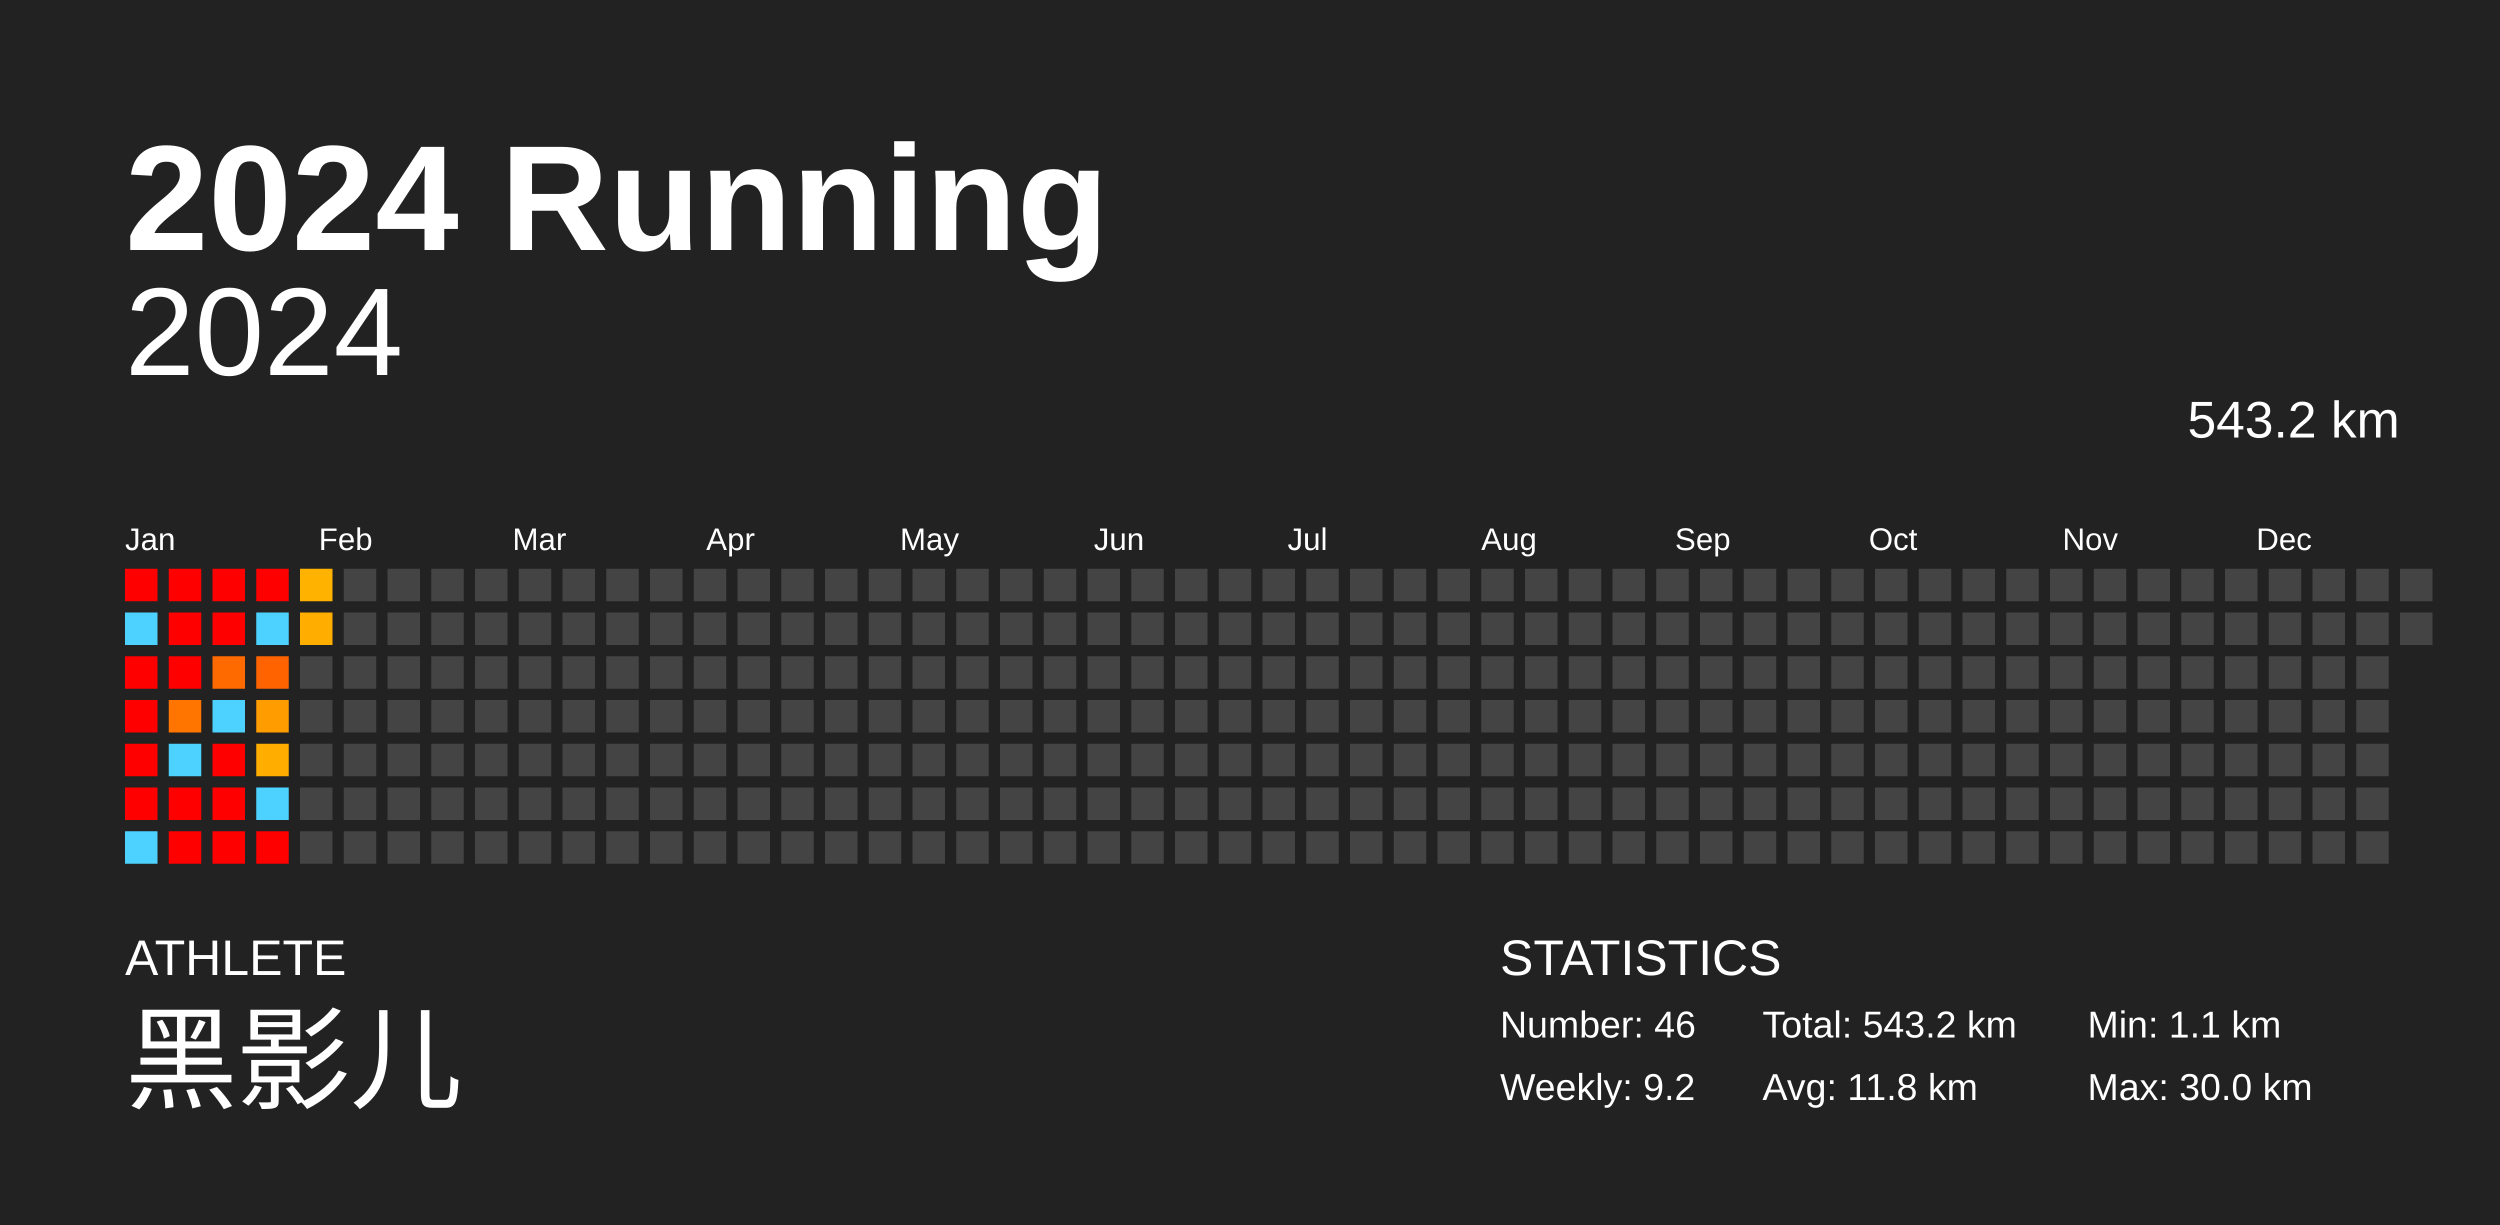
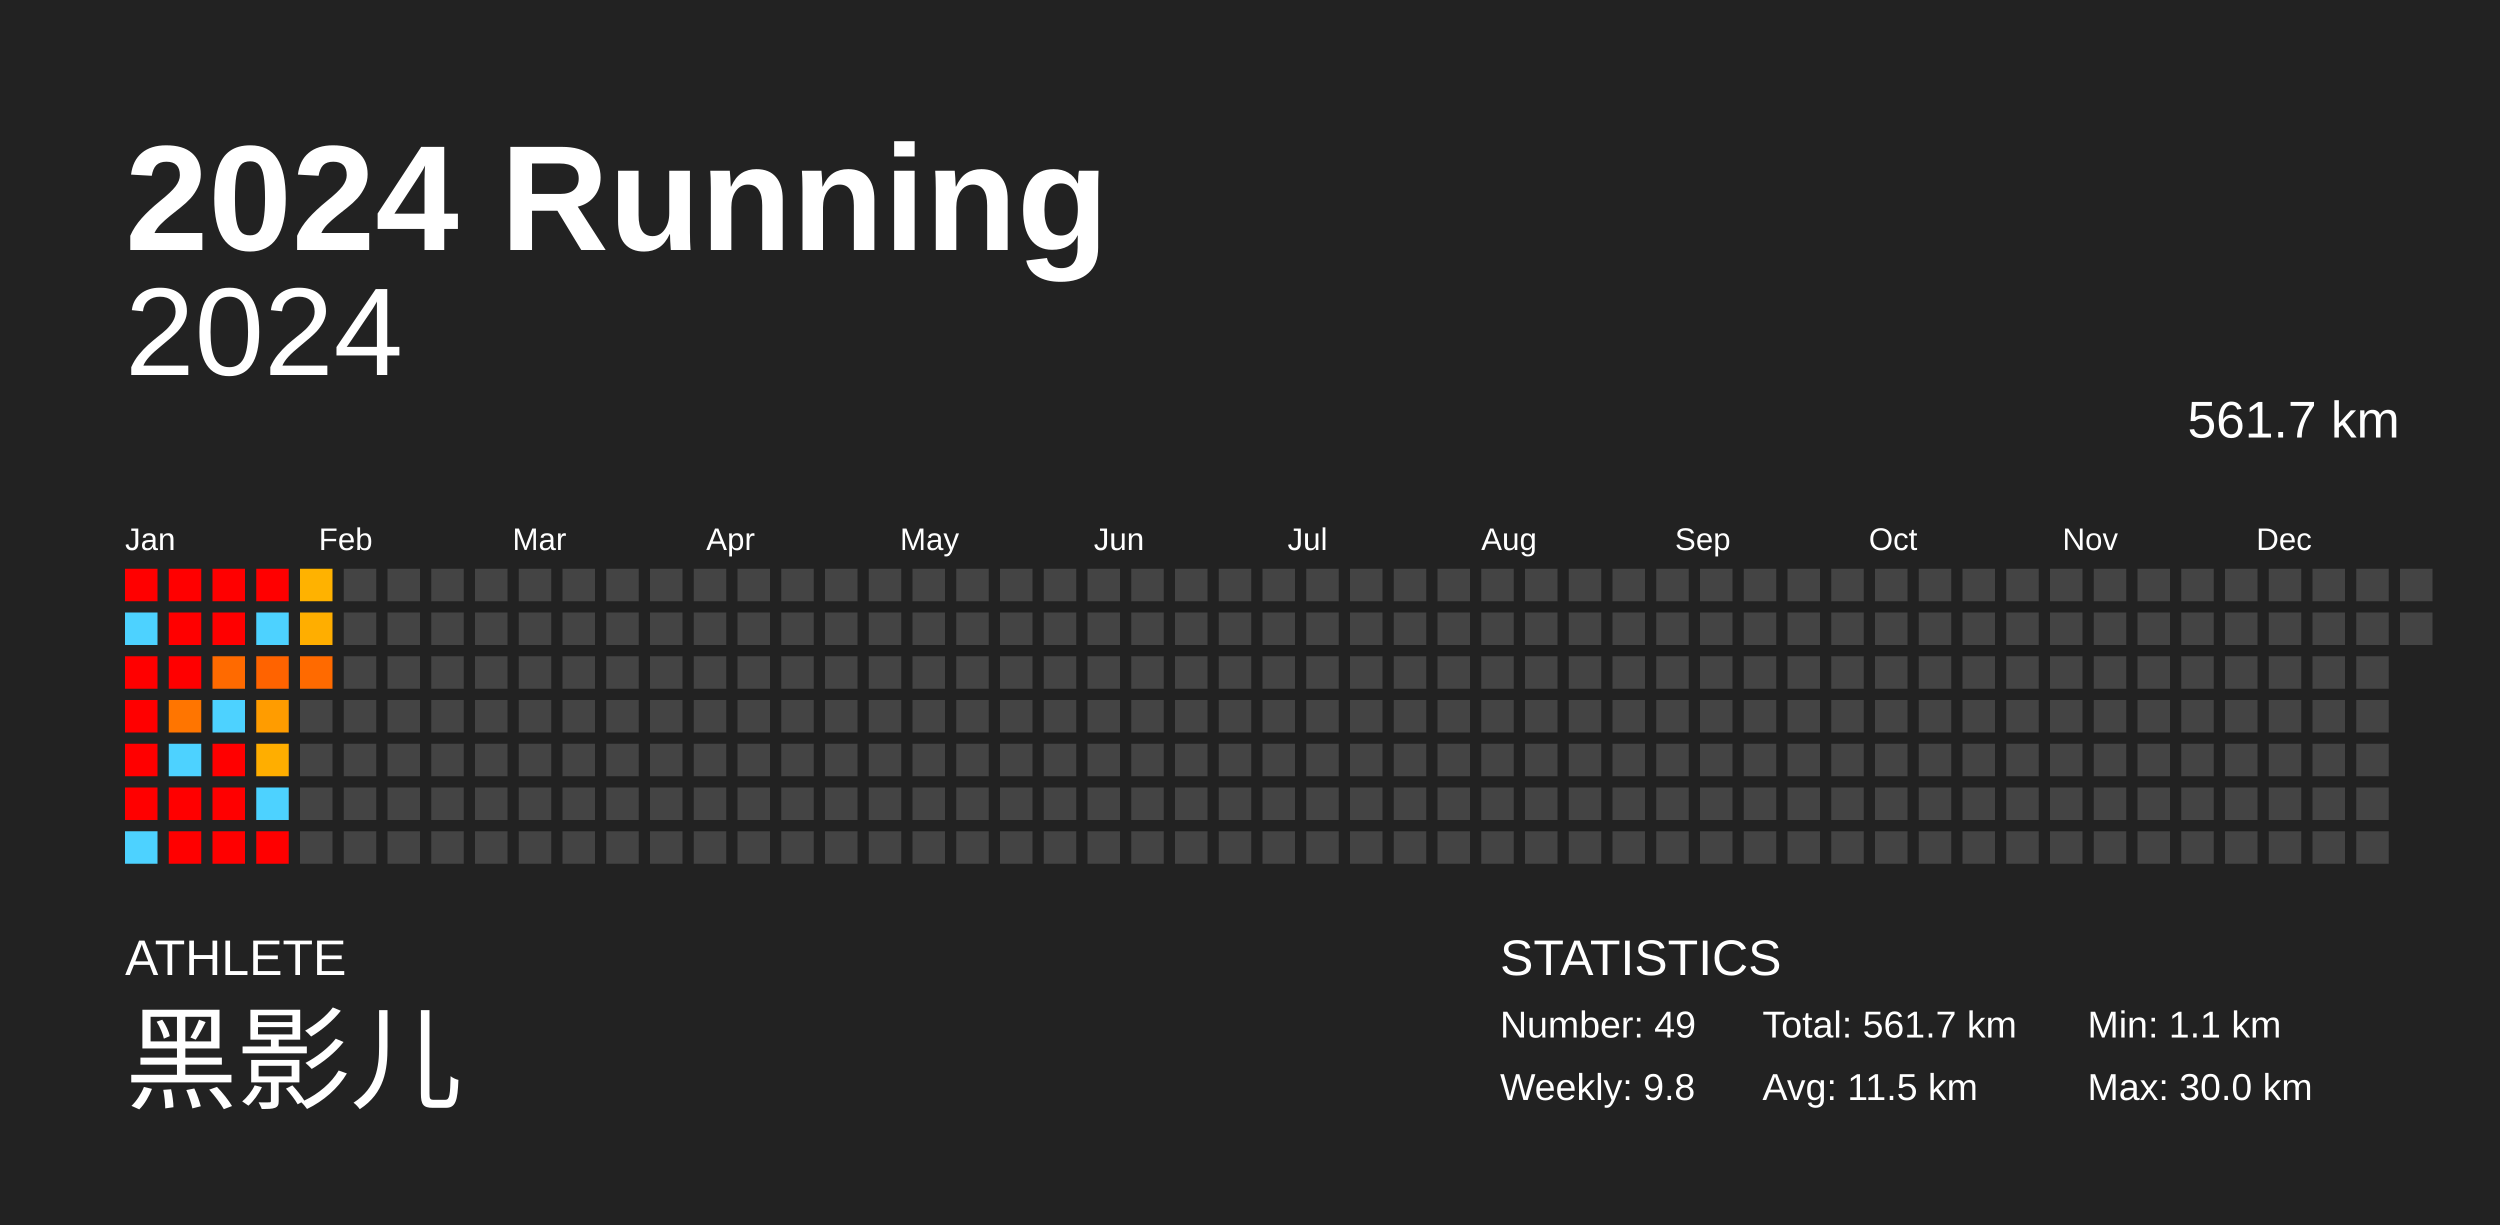
<svg xmlns="http://www.w3.org/2000/svg" baseProfile="full" height="98mm" version="1.1" viewBox="0,0,200,98" width="200mm">
  <defs />
  <rect fill="#222222" height="98" width="200" x="0" y="0" />
  <text fill="#FFFFFF" style="font-size:12px; font-family:Arial; font-weight:bold;" x="10" y="20">2024 Running</text>
  <text fill="#FFFFFF" style="font-size:4px; font-family:Arial" x="10" y="78">ATHLETE</text>
  <text fill="#FFFFFF" style="font-size:9px; font-family:Arial" x="10" y="88">黑影儿</text>
  <text fill="#FFFFFF" style="font-size:4px; font-family:Arial" x="120" y="78">STATISTICS</text>
-   <text fill="#FFFFFF" style="font-size:3px; font-family:Arial" x="120" y="83">Number: 46</text>
-   <text fill="#FFFFFF" style="font-size:3px; font-family:Arial" x="120" y="88">Weekly: 9.2</text>
-   <text fill="#FFFFFF" style="font-size:3px; font-family:Arial" x="141" y="83">Total: 543.2 km</text>
-   <text fill="#FFFFFF" style="font-size:3px; font-family:Arial" x="141" y="88">Avg: 11.8 km</text>
+   <text fill="#FFFFFF" style="font-size:3px; font-family:Arial" x="120" y="83">Number: 49</text>
+   <text fill="#FFFFFF" style="font-size:3px; font-family:Arial" x="120" y="88">Weekly: 9.8</text>
+   <text fill="#FFFFFF" style="font-size:3px; font-family:Arial" x="141" y="83">Total: 561.7 km</text>
+   <text fill="#FFFFFF" style="font-size:3px; font-family:Arial" x="141" y="88">Avg: 11.5 km</text>
  <text fill="#FFFFFF" style="font-size:3px; font-family:Arial" x="167" y="83">Min: 1.1 km</text>
  <text fill="#FFFFFF" style="font-size:3px; font-family:Arial" x="167" y="88">Max: 30.0 km</text>
  <text alignment-baseline="hanging" fill="#FFFFFF" style="font-size:10.0px; font-family:Arial;" x="10" y="30">2024</text>
-   <text alignment-baseline="hanging" fill="#FFFFFF" style="font-size:4.125px; font-family:Arial;" x="175" y="35">543.2 km</text>
+   <text alignment-baseline="hanging" fill="#FFFFFF" style="font-size:4.125px; font-family:Arial;" x="175" y="35">561.7 km</text>
  <text fill="#FFFFFF" style="font-size:2.5px; font-family:Arial" x="10.0" y="44">Jan</text>
  <text fill="#FFFFFF" style="font-size:2.5px; font-family:Arial" x="25.5" y="44">Feb</text>
  <text fill="#FFFFFF" style="font-size:2.5px; font-family:Arial" x="41.0" y="44">Mar</text>
  <text fill="#FFFFFF" style="font-size:2.5px; font-family:Arial" x="56.5" y="44">Apr</text>
  <text fill="#FFFFFF" style="font-size:2.5px; font-family:Arial" x="72.0" y="44">May</text>
  <text fill="#FFFFFF" style="font-size:2.5px; font-family:Arial" x="87.5" y="44">Jun</text>
  <text fill="#FFFFFF" style="font-size:2.5px; font-family:Arial" x="103.0" y="44">Jul</text>
  <text fill="#FFFFFF" style="font-size:2.5px; font-family:Arial" x="118.5" y="44">Aug</text>
  <text fill="#FFFFFF" style="font-size:2.5px; font-family:Arial" x="134.0" y="44">Sep</text>
  <text fill="#FFFFFF" style="font-size:2.5px; font-family:Arial" x="149.5" y="44">Oct</text>
  <text fill="#FFFFFF" style="font-size:2.5px; font-family:Arial" x="165.0" y="44">Nov</text>
  <text fill="#FFFFFF" style="font-size:2.5px; font-family:Arial" x="180.5" y="44">Dec</text>
  <rect fill="red" height="2.6" width="2.6" x="10.0" y="45.5" />
  <rect fill="#4dd2ff" height="2.6" width="2.6" x="10.0" y="49.0" />
  <rect fill="red" height="2.6" width="2.6" x="10.0" y="52.5" />
  <rect fill="red" height="2.6" width="2.6" x="10.0" y="56.0" />
  <rect fill="red" height="2.6" width="2.6" x="10.0" y="59.5" />
  <rect fill="red" height="2.6" width="2.6" x="10.0" y="63.0" />
  <rect fill="#4dd2ff" height="2.6" width="2.6" x="10.0" y="66.5" />
  <rect fill="red" height="2.6" width="2.6" x="13.5" y="45.5" />
  <rect fill="red" height="2.6" width="2.6" x="13.5" y="49.0" />
  <rect fill="red" height="2.6" width="2.6" x="13.5" y="52.5" />
  <rect fill="#ff7500" height="2.6" width="2.6" x="13.5" y="56.0" />
  <rect fill="#4dd2ff" height="2.6" width="2.6" x="13.5" y="59.5" />
  <rect fill="red" height="2.6" width="2.6" x="13.5" y="63.0" />
  <rect fill="red" height="2.6" width="2.6" x="13.5" y="66.5" />
  <rect fill="red" height="2.6" width="2.6" x="17.0" y="45.5" />
  <rect fill="red" height="2.6" width="2.6" x="17.0" y="49.0" />
  <rect fill="#ff6a00" height="2.6" width="2.6" x="17.0" y="52.5" />
  <rect fill="#4dd2ff" height="2.6" width="2.6" x="17.0" y="56.0" />
  <rect fill="red" height="2.6" width="2.6" x="17.0" y="59.5" />
  <rect fill="red" height="2.6" width="2.6" x="17.0" y="63.0" />
  <rect fill="red" height="2.6" width="2.6" x="17.0" y="66.5" />
  <rect fill="red" height="2.6" width="2.6" x="20.5" y="45.5" />
  <rect fill="#4dd2ff" height="2.6" width="2.6" x="20.5" y="49.0" />
  <rect fill="#ff6300" height="2.6" width="2.6" x="20.5" y="52.5" />
  <rect fill="#ff9c00" height="2.6" width="2.6" x="20.5" y="56.0" />
  <rect fill="#ffae00" height="2.6" width="2.6" x="20.5" y="59.5" />
  <rect fill="#4dd2ff" height="2.6" width="2.6" x="20.5" y="63.0" />
  <rect fill="red" height="2.6" width="2.6" x="20.5" y="66.5" />
  <rect fill="#ffb200" height="2.6" width="2.6" x="24.0" y="45.5" />
  <rect fill="#ffae00" height="2.6" width="2.6" x="24.0" y="49.0" />
-   <rect fill="#444444" height="2.6" width="2.6" x="24.0" y="52.5" />
+   <rect fill="#ff6a00" height="2.6" width="2.6" x="24.0" y="52.5" />
  <rect fill="#444444" height="2.6" width="2.6" x="24.0" y="56.0" />
  <rect fill="#444444" height="2.6" width="2.6" x="24.0" y="59.5" />
  <rect fill="#444444" height="2.6" width="2.6" x="24.0" y="63.0" />
  <rect fill="#444444" height="2.6" width="2.6" x="24.0" y="66.5" />
  <rect fill="#444444" height="2.6" width="2.6" x="27.5" y="45.5" />
  <rect fill="#444444" height="2.6" width="2.6" x="27.5" y="49.0" />
  <rect fill="#444444" height="2.6" width="2.6" x="27.5" y="52.5" />
  <rect fill="#444444" height="2.6" width="2.6" x="27.5" y="56.0" />
  <rect fill="#444444" height="2.6" width="2.6" x="27.5" y="59.5" />
  <rect fill="#444444" height="2.6" width="2.6" x="27.5" y="63.0" />
  <rect fill="#444444" height="2.6" width="2.6" x="27.5" y="66.5" />
  <rect fill="#444444" height="2.6" width="2.6" x="31.0" y="45.5" />
  <rect fill="#444444" height="2.6" width="2.6" x="31.0" y="49.0" />
  <rect fill="#444444" height="2.6" width="2.6" x="31.0" y="52.5" />
  <rect fill="#444444" height="2.6" width="2.6" x="31.0" y="56.0" />
  <rect fill="#444444" height="2.6" width="2.6" x="31.0" y="59.5" />
  <rect fill="#444444" height="2.6" width="2.6" x="31.0" y="63.0" />
  <rect fill="#444444" height="2.6" width="2.6" x="31.0" y="66.5" />
  <rect fill="#444444" height="2.6" width="2.6" x="34.5" y="45.5" />
  <rect fill="#444444" height="2.6" width="2.6" x="34.5" y="49.0" />
  <rect fill="#444444" height="2.6" width="2.6" x="34.5" y="52.5" />
  <rect fill="#444444" height="2.6" width="2.6" x="34.5" y="56.0" />
  <rect fill="#444444" height="2.6" width="2.6" x="34.5" y="59.5" />
  <rect fill="#444444" height="2.6" width="2.6" x="34.5" y="63.0" />
  <rect fill="#444444" height="2.6" width="2.6" x="34.5" y="66.5" />
  <rect fill="#444444" height="2.6" width="2.6" x="38.0" y="45.5" />
  <rect fill="#444444" height="2.6" width="2.6" x="38.0" y="49.0" />
  <rect fill="#444444" height="2.6" width="2.6" x="38.0" y="52.5" />
  <rect fill="#444444" height="2.6" width="2.6" x="38.0" y="56.0" />
  <rect fill="#444444" height="2.6" width="2.6" x="38.0" y="59.5" />
  <rect fill="#444444" height="2.6" width="2.6" x="38.0" y="63.0" />
  <rect fill="#444444" height="2.6" width="2.6" x="38.0" y="66.5" />
  <rect fill="#444444" height="2.6" width="2.6" x="41.5" y="45.5" />
  <rect fill="#444444" height="2.6" width="2.6" x="41.5" y="49.0" />
  <rect fill="#444444" height="2.6" width="2.6" x="41.5" y="52.5" />
  <rect fill="#444444" height="2.6" width="2.6" x="41.5" y="56.0" />
  <rect fill="#444444" height="2.6" width="2.6" x="41.5" y="59.5" />
  <rect fill="#444444" height="2.6" width="2.6" x="41.5" y="63.0" />
  <rect fill="#444444" height="2.6" width="2.6" x="41.5" y="66.5" />
  <rect fill="#444444" height="2.6" width="2.6" x="45.0" y="45.5" />
  <rect fill="#444444" height="2.6" width="2.6" x="45.0" y="49.0" />
  <rect fill="#444444" height="2.6" width="2.6" x="45.0" y="52.5" />
  <rect fill="#444444" height="2.6" width="2.6" x="45.0" y="56.0" />
  <rect fill="#444444" height="2.6" width="2.6" x="45.0" y="59.5" />
  <rect fill="#444444" height="2.6" width="2.6" x="45.0" y="63.0" />
  <rect fill="#444444" height="2.6" width="2.6" x="45.0" y="66.5" />
  <rect fill="#444444" height="2.6" width="2.6" x="48.5" y="45.5" />
  <rect fill="#444444" height="2.6" width="2.6" x="48.5" y="49.0" />
  <rect fill="#444444" height="2.6" width="2.6" x="48.5" y="52.5" />
  <rect fill="#444444" height="2.6" width="2.6" x="48.5" y="56.0" />
  <rect fill="#444444" height="2.6" width="2.6" x="48.5" y="59.5" />
  <rect fill="#444444" height="2.6" width="2.6" x="48.5" y="63.0" />
  <rect fill="#444444" height="2.6" width="2.6" x="48.5" y="66.5" />
  <rect fill="#444444" height="2.6" width="2.6" x="52.0" y="45.5" />
  <rect fill="#444444" height="2.6" width="2.6" x="52.0" y="49.0" />
  <rect fill="#444444" height="2.6" width="2.6" x="52.0" y="52.5" />
  <rect fill="#444444" height="2.6" width="2.6" x="52.0" y="56.0" />
  <rect fill="#444444" height="2.6" width="2.6" x="52.0" y="59.5" />
  <rect fill="#444444" height="2.6" width="2.6" x="52.0" y="63.0" />
  <rect fill="#444444" height="2.6" width="2.6" x="52.0" y="66.5" />
  <rect fill="#444444" height="2.6" width="2.6" x="55.5" y="45.5" />
  <rect fill="#444444" height="2.6" width="2.6" x="55.5" y="49.0" />
  <rect fill="#444444" height="2.6" width="2.6" x="55.5" y="52.5" />
  <rect fill="#444444" height="2.6" width="2.6" x="55.5" y="56.0" />
  <rect fill="#444444" height="2.6" width="2.6" x="55.5" y="59.5" />
  <rect fill="#444444" height="2.6" width="2.6" x="55.5" y="63.0" />
  <rect fill="#444444" height="2.6" width="2.6" x="55.5" y="66.5" />
  <rect fill="#444444" height="2.6" width="2.6" x="59.0" y="45.5" />
  <rect fill="#444444" height="2.6" width="2.6" x="59.0" y="49.0" />
  <rect fill="#444444" height="2.6" width="2.6" x="59.0" y="52.5" />
  <rect fill="#444444" height="2.6" width="2.6" x="59.0" y="56.0" />
  <rect fill="#444444" height="2.6" width="2.6" x="59.0" y="59.5" />
  <rect fill="#444444" height="2.6" width="2.6" x="59.0" y="63.0" />
  <rect fill="#444444" height="2.6" width="2.6" x="59.0" y="66.5" />
  <rect fill="#444444" height="2.6" width="2.6" x="62.5" y="45.5" />
  <rect fill="#444444" height="2.6" width="2.6" x="62.5" y="49.0" />
  <rect fill="#444444" height="2.6" width="2.6" x="62.5" y="52.5" />
  <rect fill="#444444" height="2.6" width="2.6" x="62.5" y="56.0" />
  <rect fill="#444444" height="2.6" width="2.6" x="62.5" y="59.5" />
  <rect fill="#444444" height="2.6" width="2.6" x="62.5" y="63.0" />
  <rect fill="#444444" height="2.6" width="2.6" x="62.5" y="66.5" />
  <rect fill="#444444" height="2.6" width="2.6" x="66.0" y="45.5" />
  <rect fill="#444444" height="2.6" width="2.6" x="66.0" y="49.0" />
  <rect fill="#444444" height="2.6" width="2.6" x="66.0" y="52.5" />
  <rect fill="#444444" height="2.6" width="2.6" x="66.0" y="56.0" />
  <rect fill="#444444" height="2.6" width="2.6" x="66.0" y="59.5" />
  <rect fill="#444444" height="2.6" width="2.6" x="66.0" y="63.0" />
  <rect fill="#444444" height="2.6" width="2.6" x="66.0" y="66.5" />
  <rect fill="#444444" height="2.6" width="2.6" x="69.5" y="45.5" />
  <rect fill="#444444" height="2.6" width="2.6" x="69.5" y="49.0" />
  <rect fill="#444444" height="2.6" width="2.6" x="69.5" y="52.5" />
  <rect fill="#444444" height="2.6" width="2.6" x="69.5" y="56.0" />
  <rect fill="#444444" height="2.6" width="2.6" x="69.5" y="59.5" />
  <rect fill="#444444" height="2.6" width="2.6" x="69.5" y="63.0" />
  <rect fill="#444444" height="2.6" width="2.6" x="69.5" y="66.5" />
  <rect fill="#444444" height="2.6" width="2.6" x="73.0" y="45.5" />
  <rect fill="#444444" height="2.6" width="2.6" x="73.0" y="49.0" />
  <rect fill="#444444" height="2.6" width="2.6" x="73.0" y="52.5" />
  <rect fill="#444444" height="2.6" width="2.6" x="73.0" y="56.0" />
  <rect fill="#444444" height="2.6" width="2.6" x="73.0" y="59.5" />
  <rect fill="#444444" height="2.6" width="2.6" x="73.0" y="63.0" />
  <rect fill="#444444" height="2.6" width="2.6" x="73.0" y="66.5" />
  <rect fill="#444444" height="2.6" width="2.6" x="76.5" y="45.5" />
  <rect fill="#444444" height="2.6" width="2.6" x="76.5" y="49.0" />
  <rect fill="#444444" height="2.6" width="2.6" x="76.5" y="52.5" />
  <rect fill="#444444" height="2.6" width="2.6" x="76.5" y="56.0" />
  <rect fill="#444444" height="2.6" width="2.6" x="76.5" y="59.5" />
  <rect fill="#444444" height="2.6" width="2.6" x="76.5" y="63.0" />
  <rect fill="#444444" height="2.6" width="2.6" x="76.5" y="66.5" />
  <rect fill="#444444" height="2.6" width="2.6" x="80.0" y="45.5" />
  <rect fill="#444444" height="2.6" width="2.6" x="80.0" y="49.0" />
  <rect fill="#444444" height="2.6" width="2.6" x="80.0" y="52.5" />
  <rect fill="#444444" height="2.6" width="2.6" x="80.0" y="56.0" />
  <rect fill="#444444" height="2.6" width="2.6" x="80.0" y="59.5" />
  <rect fill="#444444" height="2.6" width="2.6" x="80.0" y="63.0" />
  <rect fill="#444444" height="2.6" width="2.6" x="80.0" y="66.5" />
  <rect fill="#444444" height="2.6" width="2.6" x="83.5" y="45.5" />
  <rect fill="#444444" height="2.6" width="2.6" x="83.5" y="49.0" />
  <rect fill="#444444" height="2.6" width="2.6" x="83.5" y="52.5" />
  <rect fill="#444444" height="2.6" width="2.6" x="83.5" y="56.0" />
  <rect fill="#444444" height="2.6" width="2.6" x="83.5" y="59.5" />
  <rect fill="#444444" height="2.6" width="2.6" x="83.5" y="63.0" />
  <rect fill="#444444" height="2.6" width="2.6" x="83.5" y="66.5" />
  <rect fill="#444444" height="2.6" width="2.6" x="87.0" y="45.5" />
  <rect fill="#444444" height="2.6" width="2.6" x="87.0" y="49.0" />
  <rect fill="#444444" height="2.6" width="2.6" x="87.0" y="52.5" />
  <rect fill="#444444" height="2.6" width="2.6" x="87.0" y="56.0" />
  <rect fill="#444444" height="2.6" width="2.6" x="87.0" y="59.5" />
  <rect fill="#444444" height="2.6" width="2.6" x="87.0" y="63.0" />
  <rect fill="#444444" height="2.6" width="2.6" x="87.0" y="66.5" />
  <rect fill="#444444" height="2.6" width="2.6" x="90.5" y="45.5" />
  <rect fill="#444444" height="2.6" width="2.6" x="90.5" y="49.0" />
  <rect fill="#444444" height="2.6" width="2.6" x="90.5" y="52.5" />
  <rect fill="#444444" height="2.6" width="2.6" x="90.5" y="56.0" />
  <rect fill="#444444" height="2.6" width="2.6" x="90.5" y="59.5" />
  <rect fill="#444444" height="2.6" width="2.6" x="90.5" y="63.0" />
  <rect fill="#444444" height="2.6" width="2.6" x="90.5" y="66.5" />
  <rect fill="#444444" height="2.6" width="2.6" x="94.0" y="45.5" />
  <rect fill="#444444" height="2.6" width="2.6" x="94.0" y="49.0" />
  <rect fill="#444444" height="2.6" width="2.6" x="94.0" y="52.5" />
  <rect fill="#444444" height="2.6" width="2.6" x="94.0" y="56.0" />
  <rect fill="#444444" height="2.6" width="2.6" x="94.0" y="59.5" />
  <rect fill="#444444" height="2.6" width="2.6" x="94.0" y="63.0" />
  <rect fill="#444444" height="2.6" width="2.6" x="94.0" y="66.5" />
  <rect fill="#444444" height="2.6" width="2.6" x="97.5" y="45.5" />
  <rect fill="#444444" height="2.6" width="2.6" x="97.5" y="49.0" />
  <rect fill="#444444" height="2.6" width="2.6" x="97.5" y="52.5" />
  <rect fill="#444444" height="2.6" width="2.6" x="97.5" y="56.0" />
  <rect fill="#444444" height="2.6" width="2.6" x="97.5" y="59.5" />
  <rect fill="#444444" height="2.6" width="2.6" x="97.5" y="63.0" />
  <rect fill="#444444" height="2.6" width="2.6" x="97.5" y="66.5" />
  <rect fill="#444444" height="2.6" width="2.6" x="101.0" y="45.5" />
  <rect fill="#444444" height="2.6" width="2.6" x="101.0" y="49.0" />
  <rect fill="#444444" height="2.6" width="2.6" x="101.0" y="52.5" />
  <rect fill="#444444" height="2.6" width="2.6" x="101.0" y="56.0" />
  <rect fill="#444444" height="2.6" width="2.6" x="101.0" y="59.5" />
  <rect fill="#444444" height="2.6" width="2.6" x="101.0" y="63.0" />
  <rect fill="#444444" height="2.6" width="2.6" x="101.0" y="66.5" />
  <rect fill="#444444" height="2.6" width="2.6" x="104.5" y="45.5" />
  <rect fill="#444444" height="2.6" width="2.6" x="104.5" y="49.0" />
  <rect fill="#444444" height="2.6" width="2.6" x="104.5" y="52.5" />
  <rect fill="#444444" height="2.6" width="2.6" x="104.5" y="56.0" />
  <rect fill="#444444" height="2.6" width="2.6" x="104.5" y="59.5" />
  <rect fill="#444444" height="2.6" width="2.6" x="104.5" y="63.0" />
  <rect fill="#444444" height="2.6" width="2.6" x="104.5" y="66.5" />
  <rect fill="#444444" height="2.6" width="2.6" x="108.0" y="45.5" />
  <rect fill="#444444" height="2.6" width="2.6" x="108.0" y="49.0" />
  <rect fill="#444444" height="2.6" width="2.6" x="108.0" y="52.5" />
  <rect fill="#444444" height="2.6" width="2.6" x="108.0" y="56.0" />
  <rect fill="#444444" height="2.6" width="2.6" x="108.0" y="59.5" />
  <rect fill="#444444" height="2.6" width="2.6" x="108.0" y="63.0" />
  <rect fill="#444444" height="2.6" width="2.6" x="108.0" y="66.5" />
  <rect fill="#444444" height="2.6" width="2.6" x="111.5" y="45.5" />
  <rect fill="#444444" height="2.6" width="2.6" x="111.5" y="49.0" />
  <rect fill="#444444" height="2.6" width="2.6" x="111.5" y="52.5" />
  <rect fill="#444444" height="2.6" width="2.6" x="111.5" y="56.0" />
  <rect fill="#444444" height="2.6" width="2.6" x="111.5" y="59.5" />
  <rect fill="#444444" height="2.6" width="2.6" x="111.5" y="63.0" />
  <rect fill="#444444" height="2.6" width="2.6" x="111.5" y="66.5" />
  <rect fill="#444444" height="2.6" width="2.6" x="115.0" y="45.5" />
  <rect fill="#444444" height="2.6" width="2.6" x="115.0" y="49.0" />
  <rect fill="#444444" height="2.6" width="2.6" x="115.0" y="52.5" />
  <rect fill="#444444" height="2.6" width="2.6" x="115.0" y="56.0" />
  <rect fill="#444444" height="2.6" width="2.6" x="115.0" y="59.5" />
  <rect fill="#444444" height="2.6" width="2.6" x="115.0" y="63.0" />
  <rect fill="#444444" height="2.6" width="2.6" x="115.0" y="66.5" />
  <rect fill="#444444" height="2.6" width="2.6" x="118.5" y="45.5" />
  <rect fill="#444444" height="2.6" width="2.6" x="118.5" y="49.0" />
  <rect fill="#444444" height="2.6" width="2.6" x="118.5" y="52.5" />
  <rect fill="#444444" height="2.6" width="2.6" x="118.5" y="56.0" />
  <rect fill="#444444" height="2.6" width="2.6" x="118.5" y="59.5" />
  <rect fill="#444444" height="2.6" width="2.6" x="118.5" y="63.0" />
  <rect fill="#444444" height="2.6" width="2.6" x="118.5" y="66.5" />
  <rect fill="#444444" height="2.6" width="2.6" x="122.0" y="45.5" />
  <rect fill="#444444" height="2.6" width="2.6" x="122.0" y="49.0" />
  <rect fill="#444444" height="2.6" width="2.6" x="122.0" y="52.5" />
  <rect fill="#444444" height="2.6" width="2.6" x="122.0" y="56.0" />
  <rect fill="#444444" height="2.6" width="2.6" x="122.0" y="59.5" />
  <rect fill="#444444" height="2.6" width="2.6" x="122.0" y="63.0" />
  <rect fill="#444444" height="2.6" width="2.6" x="122.0" y="66.5" />
  <rect fill="#444444" height="2.6" width="2.6" x="125.5" y="45.5" />
  <rect fill="#444444" height="2.6" width="2.6" x="125.5" y="49.0" />
  <rect fill="#444444" height="2.6" width="2.6" x="125.5" y="52.5" />
  <rect fill="#444444" height="2.6" width="2.6" x="125.5" y="56.0" />
  <rect fill="#444444" height="2.6" width="2.6" x="125.5" y="59.5" />
  <rect fill="#444444" height="2.6" width="2.6" x="125.5" y="63.0" />
  <rect fill="#444444" height="2.6" width="2.6" x="125.5" y="66.5" />
  <rect fill="#444444" height="2.6" width="2.6" x="129.0" y="45.5" />
  <rect fill="#444444" height="2.6" width="2.6" x="129.0" y="49.0" />
  <rect fill="#444444" height="2.6" width="2.6" x="129.0" y="52.5" />
  <rect fill="#444444" height="2.6" width="2.6" x="129.0" y="56.0" />
  <rect fill="#444444" height="2.6" width="2.6" x="129.0" y="59.5" />
  <rect fill="#444444" height="2.6" width="2.6" x="129.0" y="63.0" />
  <rect fill="#444444" height="2.6" width="2.6" x="129.0" y="66.5" />
  <rect fill="#444444" height="2.6" width="2.6" x="132.5" y="45.5" />
  <rect fill="#444444" height="2.6" width="2.6" x="132.5" y="49.0" />
  <rect fill="#444444" height="2.6" width="2.6" x="132.5" y="52.5" />
  <rect fill="#444444" height="2.6" width="2.6" x="132.5" y="56.0" />
  <rect fill="#444444" height="2.6" width="2.6" x="132.5" y="59.5" />
  <rect fill="#444444" height="2.6" width="2.6" x="132.5" y="63.0" />
  <rect fill="#444444" height="2.6" width="2.6" x="132.5" y="66.5" />
  <rect fill="#444444" height="2.6" width="2.6" x="136.0" y="45.5" />
  <rect fill="#444444" height="2.6" width="2.6" x="136.0" y="49.0" />
  <rect fill="#444444" height="2.6" width="2.6" x="136.0" y="52.5" />
  <rect fill="#444444" height="2.6" width="2.6" x="136.0" y="56.0" />
  <rect fill="#444444" height="2.6" width="2.6" x="136.0" y="59.5" />
  <rect fill="#444444" height="2.6" width="2.6" x="136.0" y="63.0" />
  <rect fill="#444444" height="2.6" width="2.6" x="136.0" y="66.5" />
  <rect fill="#444444" height="2.6" width="2.6" x="139.5" y="45.5" />
  <rect fill="#444444" height="2.6" width="2.6" x="139.5" y="49.0" />
  <rect fill="#444444" height="2.6" width="2.6" x="139.5" y="52.5" />
  <rect fill="#444444" height="2.6" width="2.6" x="139.5" y="56.0" />
  <rect fill="#444444" height="2.6" width="2.6" x="139.5" y="59.5" />
  <rect fill="#444444" height="2.6" width="2.6" x="139.5" y="63.0" />
  <rect fill="#444444" height="2.6" width="2.6" x="139.5" y="66.5" />
  <rect fill="#444444" height="2.6" width="2.6" x="143.0" y="45.5" />
  <rect fill="#444444" height="2.6" width="2.6" x="143.0" y="49.0" />
  <rect fill="#444444" height="2.6" width="2.6" x="143.0" y="52.5" />
  <rect fill="#444444" height="2.6" width="2.6" x="143.0" y="56.0" />
  <rect fill="#444444" height="2.6" width="2.6" x="143.0" y="59.5" />
  <rect fill="#444444" height="2.6" width="2.6" x="143.0" y="63.0" />
  <rect fill="#444444" height="2.6" width="2.6" x="143.0" y="66.5" />
  <rect fill="#444444" height="2.6" width="2.6" x="146.5" y="45.5" />
  <rect fill="#444444" height="2.6" width="2.6" x="146.5" y="49.0" />
  <rect fill="#444444" height="2.6" width="2.6" x="146.5" y="52.5" />
  <rect fill="#444444" height="2.6" width="2.6" x="146.5" y="56.0" />
  <rect fill="#444444" height="2.6" width="2.6" x="146.5" y="59.5" />
  <rect fill="#444444" height="2.6" width="2.6" x="146.5" y="63.0" />
  <rect fill="#444444" height="2.6" width="2.6" x="146.5" y="66.5" />
  <rect fill="#444444" height="2.6" width="2.6" x="150.0" y="45.5" />
  <rect fill="#444444" height="2.6" width="2.6" x="150.0" y="49.0" />
  <rect fill="#444444" height="2.6" width="2.6" x="150.0" y="52.5" />
  <rect fill="#444444" height="2.6" width="2.6" x="150.0" y="56.0" />
  <rect fill="#444444" height="2.6" width="2.6" x="150.0" y="59.5" />
  <rect fill="#444444" height="2.6" width="2.6" x="150.0" y="63.0" />
  <rect fill="#444444" height="2.6" width="2.6" x="150.0" y="66.5" />
  <rect fill="#444444" height="2.6" width="2.6" x="153.5" y="45.5" />
  <rect fill="#444444" height="2.6" width="2.6" x="153.5" y="49.0" />
  <rect fill="#444444" height="2.6" width="2.6" x="153.5" y="52.5" />
  <rect fill="#444444" height="2.6" width="2.6" x="153.5" y="56.0" />
  <rect fill="#444444" height="2.6" width="2.6" x="153.5" y="59.5" />
  <rect fill="#444444" height="2.6" width="2.6" x="153.5" y="63.0" />
  <rect fill="#444444" height="2.6" width="2.6" x="153.5" y="66.5" />
  <rect fill="#444444" height="2.6" width="2.6" x="157.0" y="45.5" />
  <rect fill="#444444" height="2.6" width="2.6" x="157.0" y="49.0" />
  <rect fill="#444444" height="2.6" width="2.6" x="157.0" y="52.5" />
  <rect fill="#444444" height="2.6" width="2.6" x="157.0" y="56.0" />
  <rect fill="#444444" height="2.6" width="2.6" x="157.0" y="59.5" />
  <rect fill="#444444" height="2.6" width="2.6" x="157.0" y="63.0" />
  <rect fill="#444444" height="2.6" width="2.6" x="157.0" y="66.5" />
  <rect fill="#444444" height="2.6" width="2.6" x="160.5" y="45.5" />
  <rect fill="#444444" height="2.6" width="2.6" x="160.5" y="49.0" />
  <rect fill="#444444" height="2.6" width="2.6" x="160.5" y="52.5" />
  <rect fill="#444444" height="2.6" width="2.6" x="160.5" y="56.0" />
  <rect fill="#444444" height="2.6" width="2.6" x="160.5" y="59.5" />
  <rect fill="#444444" height="2.6" width="2.6" x="160.5" y="63.0" />
  <rect fill="#444444" height="2.6" width="2.6" x="160.5" y="66.5" />
  <rect fill="#444444" height="2.6" width="2.6" x="164.0" y="45.5" />
  <rect fill="#444444" height="2.6" width="2.6" x="164.0" y="49.0" />
  <rect fill="#444444" height="2.6" width="2.6" x="164.0" y="52.5" />
  <rect fill="#444444" height="2.6" width="2.6" x="164.0" y="56.0" />
  <rect fill="#444444" height="2.6" width="2.6" x="164.0" y="59.5" />
  <rect fill="#444444" height="2.6" width="2.6" x="164.0" y="63.0" />
  <rect fill="#444444" height="2.6" width="2.6" x="164.0" y="66.5" />
  <rect fill="#444444" height="2.6" width="2.6" x="167.5" y="45.5" />
  <rect fill="#444444" height="2.6" width="2.6" x="167.5" y="49.0" />
  <rect fill="#444444" height="2.6" width="2.6" x="167.5" y="52.5" />
  <rect fill="#444444" height="2.6" width="2.6" x="167.5" y="56.0" />
  <rect fill="#444444" height="2.6" width="2.6" x="167.5" y="59.5" />
  <rect fill="#444444" height="2.6" width="2.6" x="167.5" y="63.0" />
  <rect fill="#444444" height="2.6" width="2.6" x="167.5" y="66.5" />
  <rect fill="#444444" height="2.6" width="2.6" x="171.0" y="45.5" />
  <rect fill="#444444" height="2.6" width="2.6" x="171.0" y="49.0" />
  <rect fill="#444444" height="2.6" width="2.6" x="171.0" y="52.5" />
  <rect fill="#444444" height="2.6" width="2.6" x="171.0" y="56.0" />
  <rect fill="#444444" height="2.6" width="2.6" x="171.0" y="59.5" />
  <rect fill="#444444" height="2.6" width="2.6" x="171.0" y="63.0" />
  <rect fill="#444444" height="2.6" width="2.6" x="171.0" y="66.5" />
  <rect fill="#444444" height="2.6" width="2.6" x="174.5" y="45.5" />
  <rect fill="#444444" height="2.6" width="2.6" x="174.5" y="49.0" />
  <rect fill="#444444" height="2.6" width="2.6" x="174.5" y="52.5" />
  <rect fill="#444444" height="2.6" width="2.6" x="174.5" y="56.0" />
  <rect fill="#444444" height="2.6" width="2.6" x="174.5" y="59.5" />
  <rect fill="#444444" height="2.6" width="2.6" x="174.5" y="63.0" />
  <rect fill="#444444" height="2.6" width="2.6" x="174.5" y="66.5" />
  <rect fill="#444444" height="2.6" width="2.6" x="178.0" y="45.5" />
  <rect fill="#444444" height="2.6" width="2.6" x="178.0" y="49.0" />
  <rect fill="#444444" height="2.6" width="2.6" x="178.0" y="52.5" />
  <rect fill="#444444" height="2.6" width="2.6" x="178.0" y="56.0" />
  <rect fill="#444444" height="2.6" width="2.6" x="178.0" y="59.5" />
  <rect fill="#444444" height="2.6" width="2.6" x="178.0" y="63.0" />
  <rect fill="#444444" height="2.6" width="2.6" x="178.0" y="66.5" />
  <rect fill="#444444" height="2.6" width="2.6" x="181.5" y="45.5" />
  <rect fill="#444444" height="2.6" width="2.6" x="181.5" y="49.0" />
  <rect fill="#444444" height="2.6" width="2.6" x="181.5" y="52.5" />
  <rect fill="#444444" height="2.6" width="2.6" x="181.5" y="56.0" />
  <rect fill="#444444" height="2.6" width="2.6" x="181.5" y="59.5" />
  <rect fill="#444444" height="2.6" width="2.6" x="181.5" y="63.0" />
  <rect fill="#444444" height="2.6" width="2.6" x="181.5" y="66.5" />
  <rect fill="#444444" height="2.6" width="2.6" x="185.0" y="45.5" />
  <rect fill="#444444" height="2.6" width="2.6" x="185.0" y="49.0" />
  <rect fill="#444444" height="2.6" width="2.6" x="185.0" y="52.5" />
  <rect fill="#444444" height="2.6" width="2.6" x="185.0" y="56.0" />
  <rect fill="#444444" height="2.6" width="2.6" x="185.0" y="59.5" />
  <rect fill="#444444" height="2.6" width="2.6" x="185.0" y="63.0" />
  <rect fill="#444444" height="2.6" width="2.6" x="185.0" y="66.5" />
  <rect fill="#444444" height="2.6" width="2.6" x="188.5" y="45.5" />
  <rect fill="#444444" height="2.6" width="2.6" x="188.5" y="49.0" />
  <rect fill="#444444" height="2.6" width="2.6" x="188.5" y="52.5" />
  <rect fill="#444444" height="2.6" width="2.6" x="188.5" y="56.0" />
  <rect fill="#444444" height="2.6" width="2.6" x="188.5" y="59.5" />
  <rect fill="#444444" height="2.6" width="2.6" x="188.5" y="63.0" />
  <rect fill="#444444" height="2.6" width="2.6" x="188.5" y="66.5" />
  <rect fill="#444444" height="2.6" width="2.6" x="192.0" y="45.5" />
  <rect fill="#444444" height="2.6" width="2.6" x="192.0" y="49.0" />
</svg>
